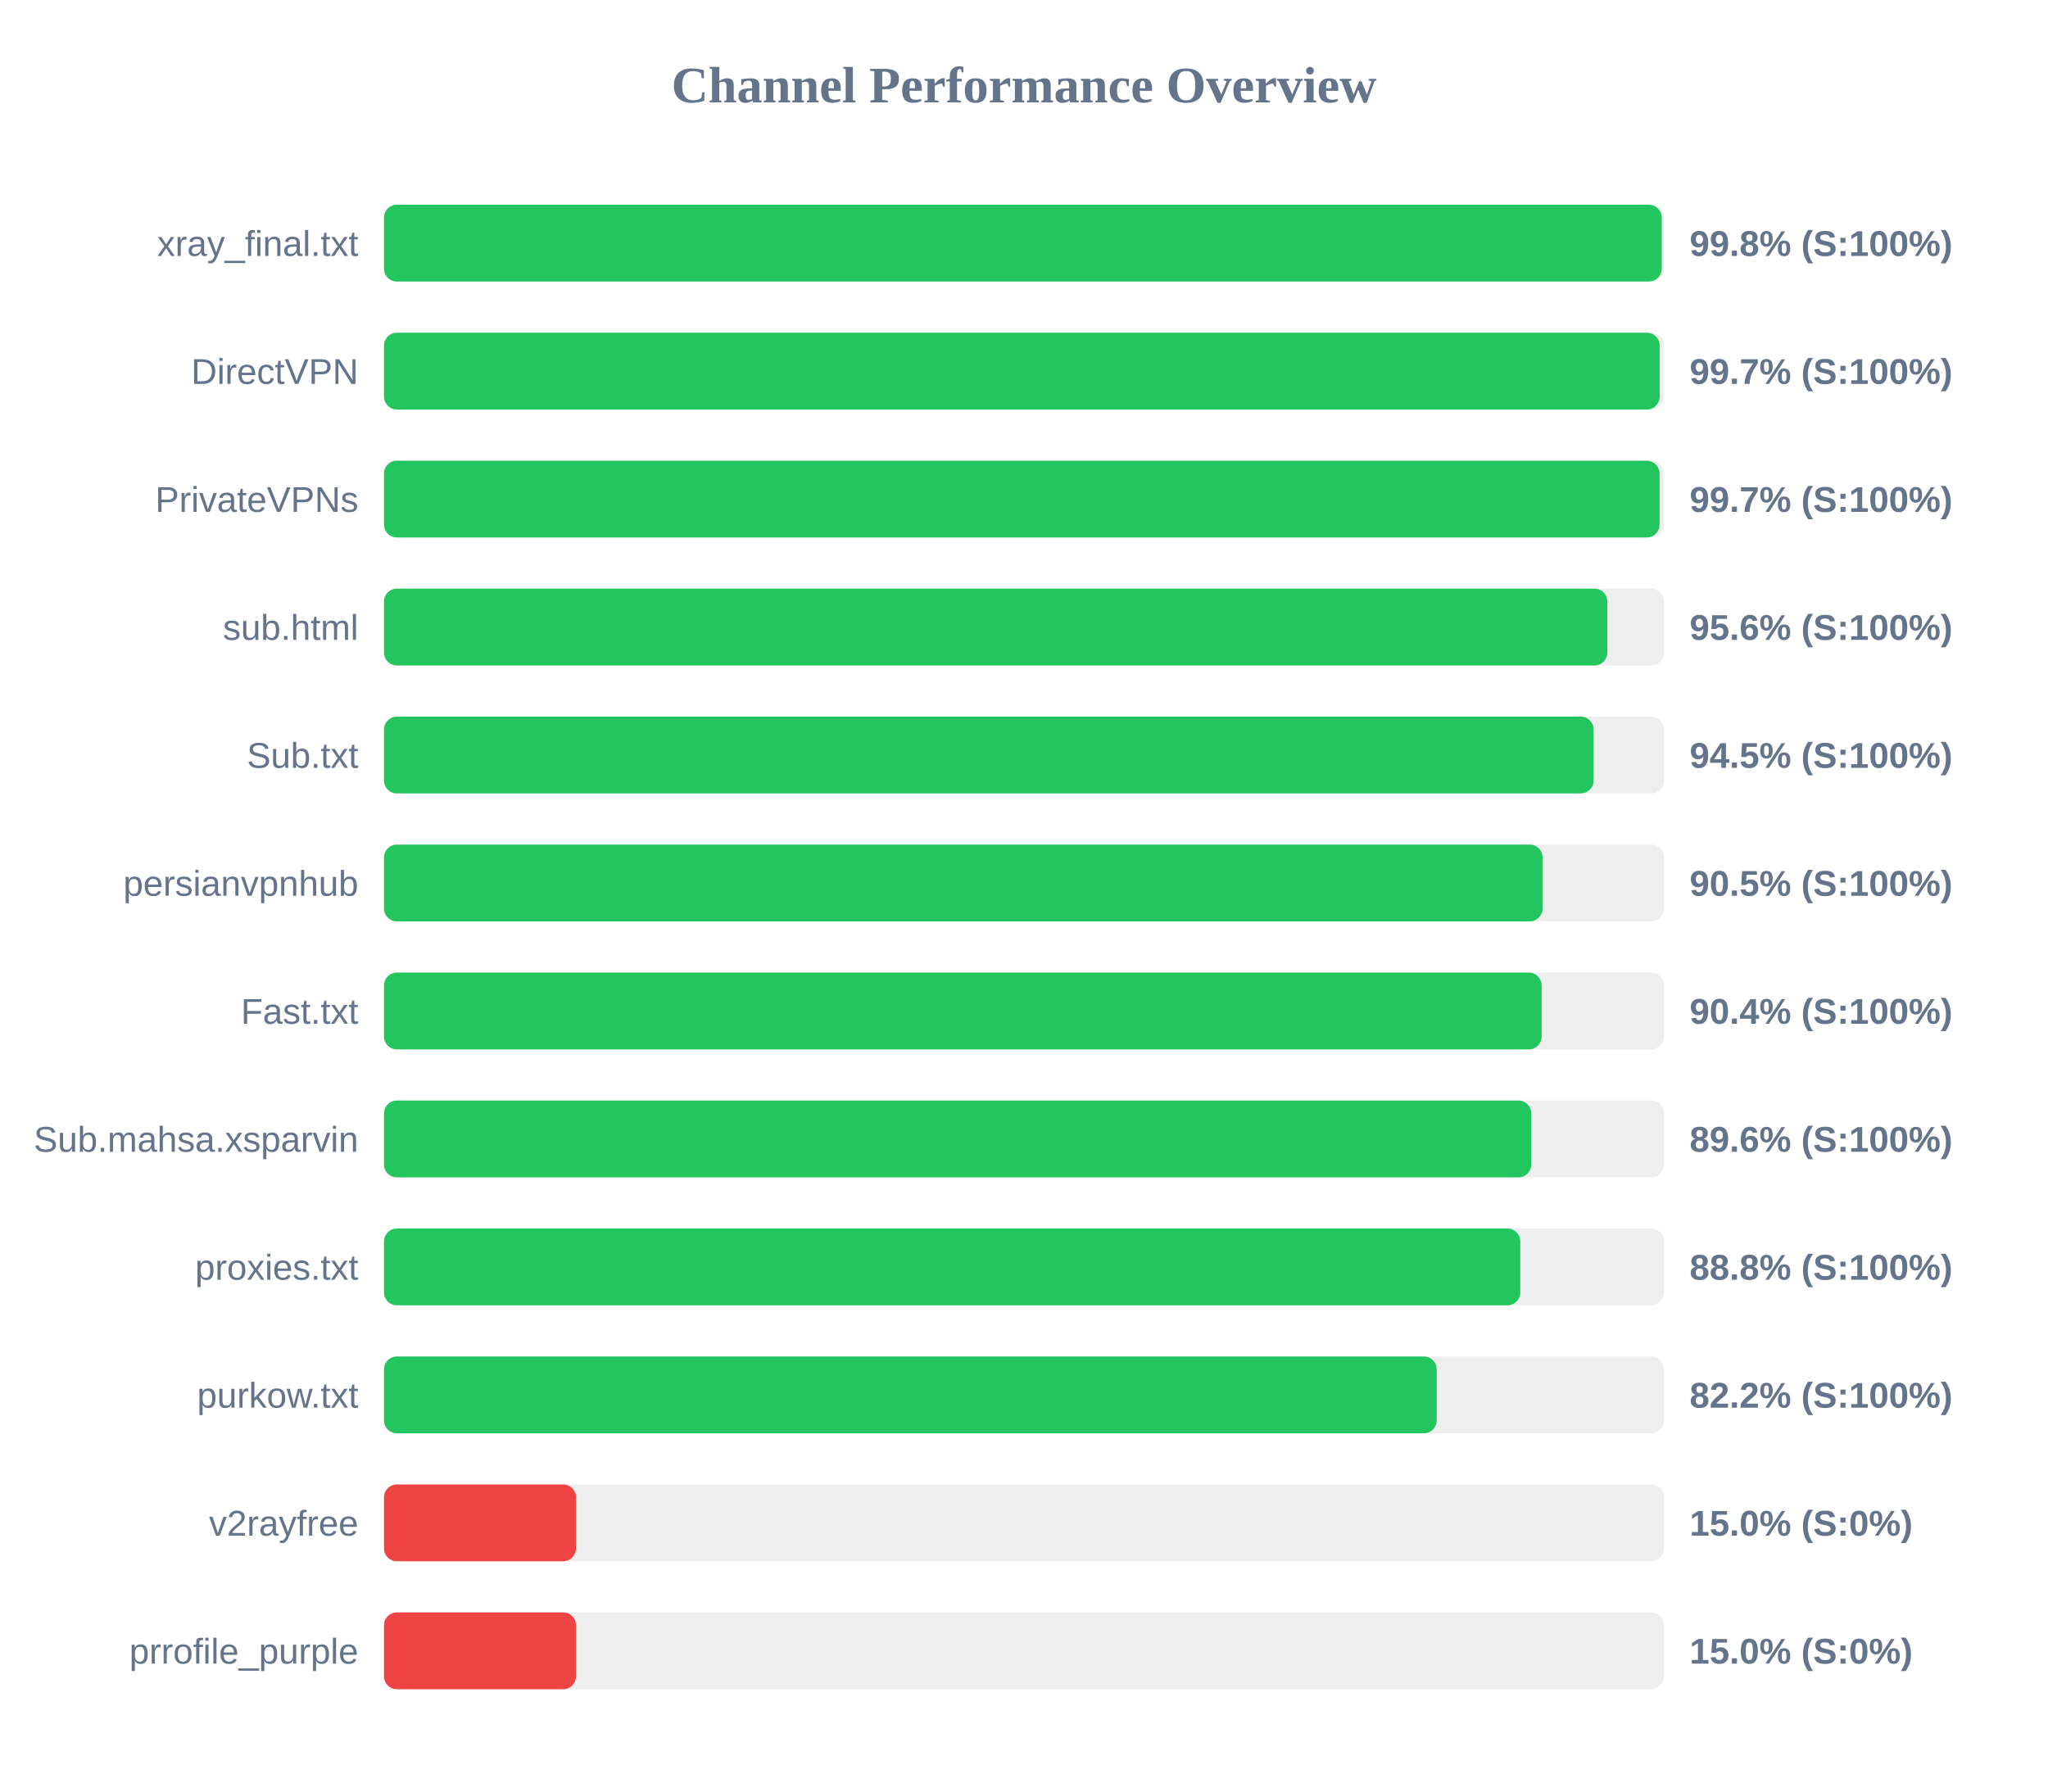
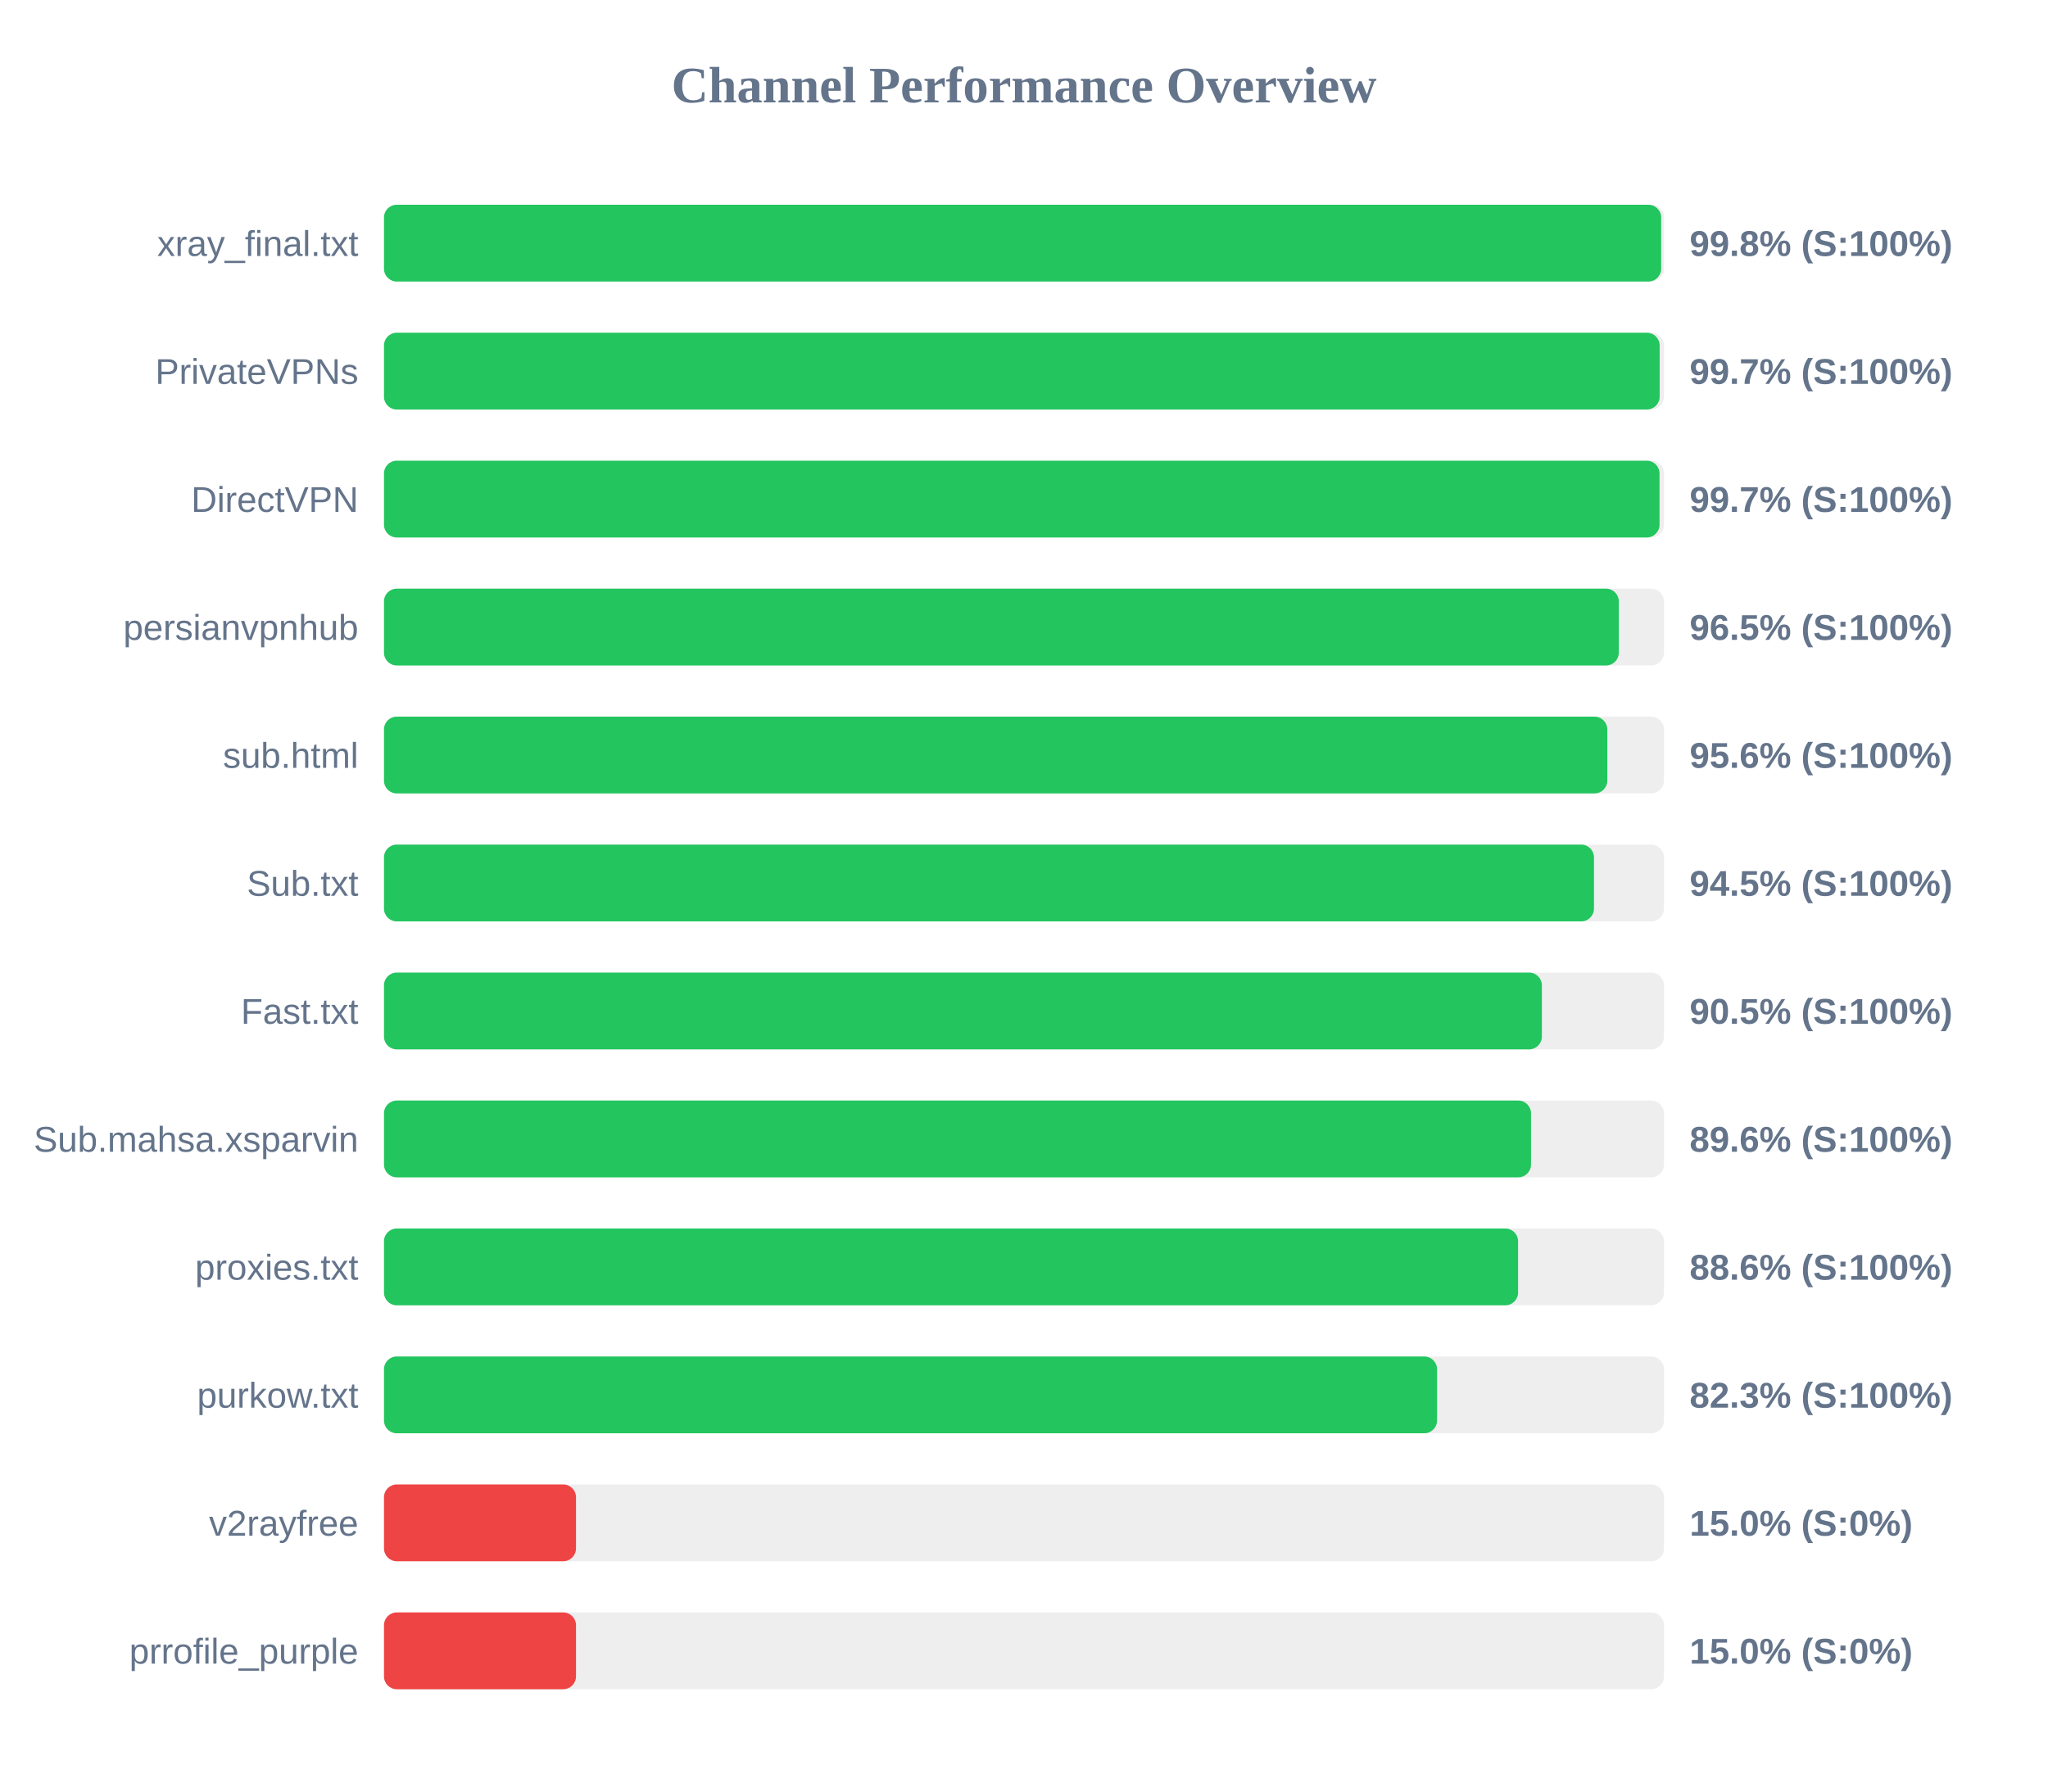
<svg xmlns="http://www.w3.org/2000/svg" width="800" height="700" version="1.1">
  <style>
        .row { font: 14px Arial; fill: #64748b; }
        .score { font: bold 14px Arial; fill: #64748b; }
    </style>
  <text x="400" y="40" text-anchor="middle" font-size="20px" font-weight="bold" fill="#64748b">Channel Performance Overview</text>
  <rect x="150" y="80" width="500" height="30" fill="#eee" rx="5" />
-   <rect x="150" y="80" width="499.1" height="30" fill="#22c55e" rx="5" />
+   <rect x="150" y="80" width="498.9" height="30" fill="#22c55e" rx="5" />
  <text x="140" y="100" text-anchor="end" class="row">xray_final.txt</text>
  <text x="660" y="100" text-anchor="start" class="score">99.8% (S:100%)</text>
  <rect x="150" y="130" width="500" height="30" fill="#eee" rx="5" />
  <rect x="150" y="130" width="498.3" height="30" fill="#22c55e" rx="5" />
-   <text x="140" y="150" text-anchor="end" class="row">DirectVPN</text>
+   <text x="140" y="150" text-anchor="end" class="row">PrivateVPNs</text>
  <text x="660" y="150" text-anchor="start" class="score">99.7% (S:100%)</text>
  <rect x="150" y="180" width="500" height="30" fill="#eee" rx="5" />
  <rect x="150" y="180" width="498.25" height="30" fill="#22c55e" rx="5" />
-   <text x="140" y="200" text-anchor="end" class="row">PrivateVPNs</text>
+   <text x="140" y="200" text-anchor="end" class="row">DirectVPN</text>
  <text x="660" y="200" text-anchor="start" class="score">99.7% (S:100%)</text>
  <rect x="150" y="230" width="500" height="30" fill="#eee" rx="5" />
-   <rect x="150" y="230" width="477.85" height="30" fill="#22c55e" rx="5" />
-   <text x="140" y="250" text-anchor="end" class="row">sub.html</text>
-   <text x="660" y="250" text-anchor="start" class="score">95.6% (S:100%)</text>
+   <rect x="150" y="230" width="482.35" height="30" fill="#22c55e" rx="5" />
+   <text x="140" y="250" text-anchor="end" class="row">persianvpnhub</text>
+   <text x="660" y="250" text-anchor="start" class="score">96.5% (S:100%)</text>
  <rect x="150" y="280" width="500" height="30" fill="#eee" rx="5" />
-   <rect x="150" y="280" width="472.5" height="30" fill="#22c55e" rx="5" />
-   <text x="140" y="300" text-anchor="end" class="row">Sub.txt</text>
-   <text x="660" y="300" text-anchor="start" class="score">94.5% (S:100%)</text>
+   <rect x="150" y="280" width="477.85" height="30" fill="#22c55e" rx="5" />
+   <text x="140" y="300" text-anchor="end" class="row">sub.html</text>
+   <text x="660" y="300" text-anchor="start" class="score">95.6% (S:100%)</text>
  <rect x="150" y="330" width="500" height="30" fill="#eee" rx="5" />
-   <rect x="150" y="330" width="452.55" height="30" fill="#22c55e" rx="5" />
-   <text x="140" y="350" text-anchor="end" class="row">persianvpnhub</text>
-   <text x="660" y="350" text-anchor="start" class="score">90.5% (S:100%)</text>
+   <rect x="150" y="330" width="472.65" height="30" fill="#22c55e" rx="5" />
+   <text x="140" y="350" text-anchor="end" class="row">Sub.txt</text>
+   <text x="660" y="350" text-anchor="start" class="score">94.5% (S:100%)</text>
  <rect x="150" y="380" width="500" height="30" fill="#eee" rx="5" />
-   <rect x="150" y="380" width="452.2" height="30" fill="#22c55e" rx="5" />
+   <rect x="150" y="380" width="452.3" height="30" fill="#22c55e" rx="5" />
  <text x="140" y="400" text-anchor="end" class="row">Fast.txt</text>
-   <text x="660" y="400" text-anchor="start" class="score">90.4% (S:100%)</text>
+   <text x="660" y="400" text-anchor="start" class="score">90.5% (S:100%)</text>
  <rect x="150" y="430" width="500" height="30" fill="#eee" rx="5" />
-   <rect x="150" y="430" width="448.15" height="30" fill="#22c55e" rx="5" />
+   <rect x="150" y="430" width="448.05" height="30" fill="#22c55e" rx="5" />
  <text x="140" y="450" text-anchor="end" class="row">Sub.mahsa.xsparvin</text>
  <text x="660" y="450" text-anchor="start" class="score">89.6% (S:100%)</text>
  <rect x="150" y="480" width="500" height="30" fill="#eee" rx="5" />
-   <rect x="150" y="480" width="443.85" height="30" fill="#22c55e" rx="5" />
+   <rect x="150" y="480" width="443.0" height="30" fill="#22c55e" rx="5" />
  <text x="140" y="500" text-anchor="end" class="row">proxies.txt</text>
-   <text x="660" y="500" text-anchor="start" class="score">88.8% (S:100%)</text>
+   <text x="660" y="500" text-anchor="start" class="score">88.6% (S:100%)</text>
  <rect x="150" y="530" width="500" height="30" fill="#eee" rx="5" />
-   <rect x="150" y="530" width="411.2" height="30" fill="#22c55e" rx="5" />
+   <rect x="150" y="530" width="411.35" height="30" fill="#22c55e" rx="5" />
  <text x="140" y="550" text-anchor="end" class="row">purkow.txt</text>
-   <text x="660" y="550" text-anchor="start" class="score">82.2% (S:100%)</text>
+   <text x="660" y="550" text-anchor="start" class="score">82.3% (S:100%)</text>
  <rect x="150" y="580" width="500" height="30" fill="#eee" rx="5" />
  <rect x="150" y="580" width="75.0" height="30" fill="#ef4444" rx="5" />
  <text x="140" y="600" text-anchor="end" class="row">v2rayfree</text>
  <text x="660" y="600" text-anchor="start" class="score">15.0% (S:0%)</text>
  <rect x="150" y="630" width="500" height="30" fill="#eee" rx="5" />
  <rect x="150" y="630" width="75.0" height="30" fill="#ef4444" rx="5" />
  <text x="140" y="650" text-anchor="end" class="row">prrofile_purple</text>
  <text x="660" y="650" text-anchor="start" class="score">15.0% (S:0%)</text>
</svg>
